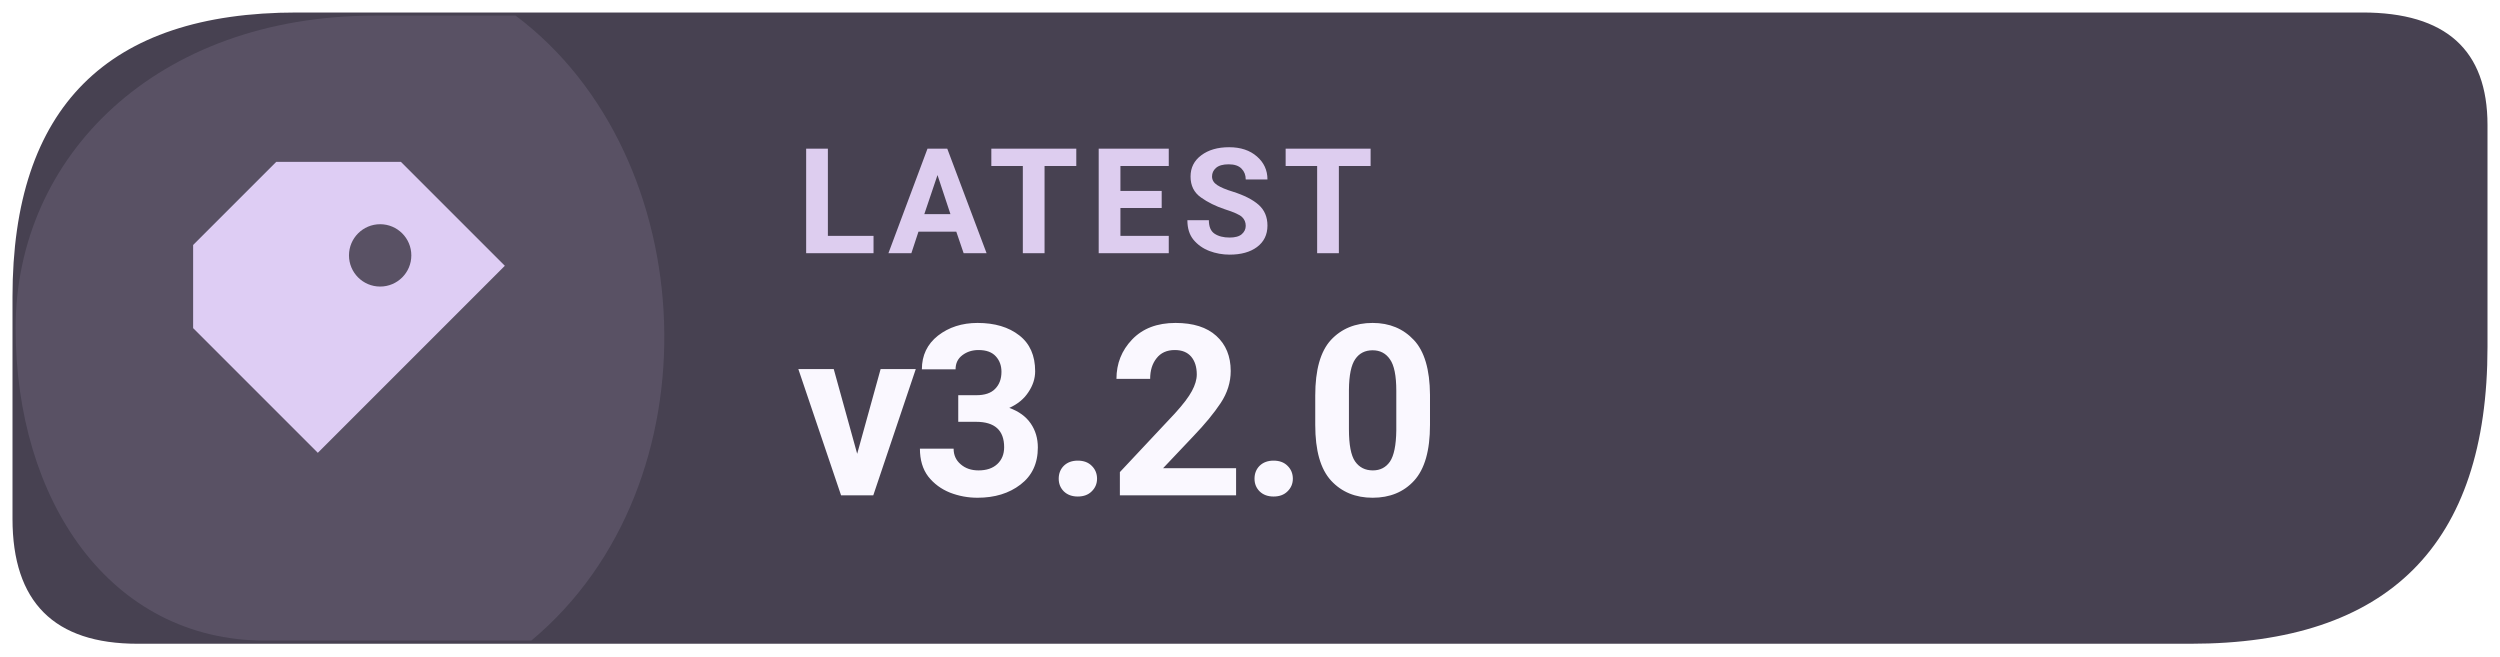
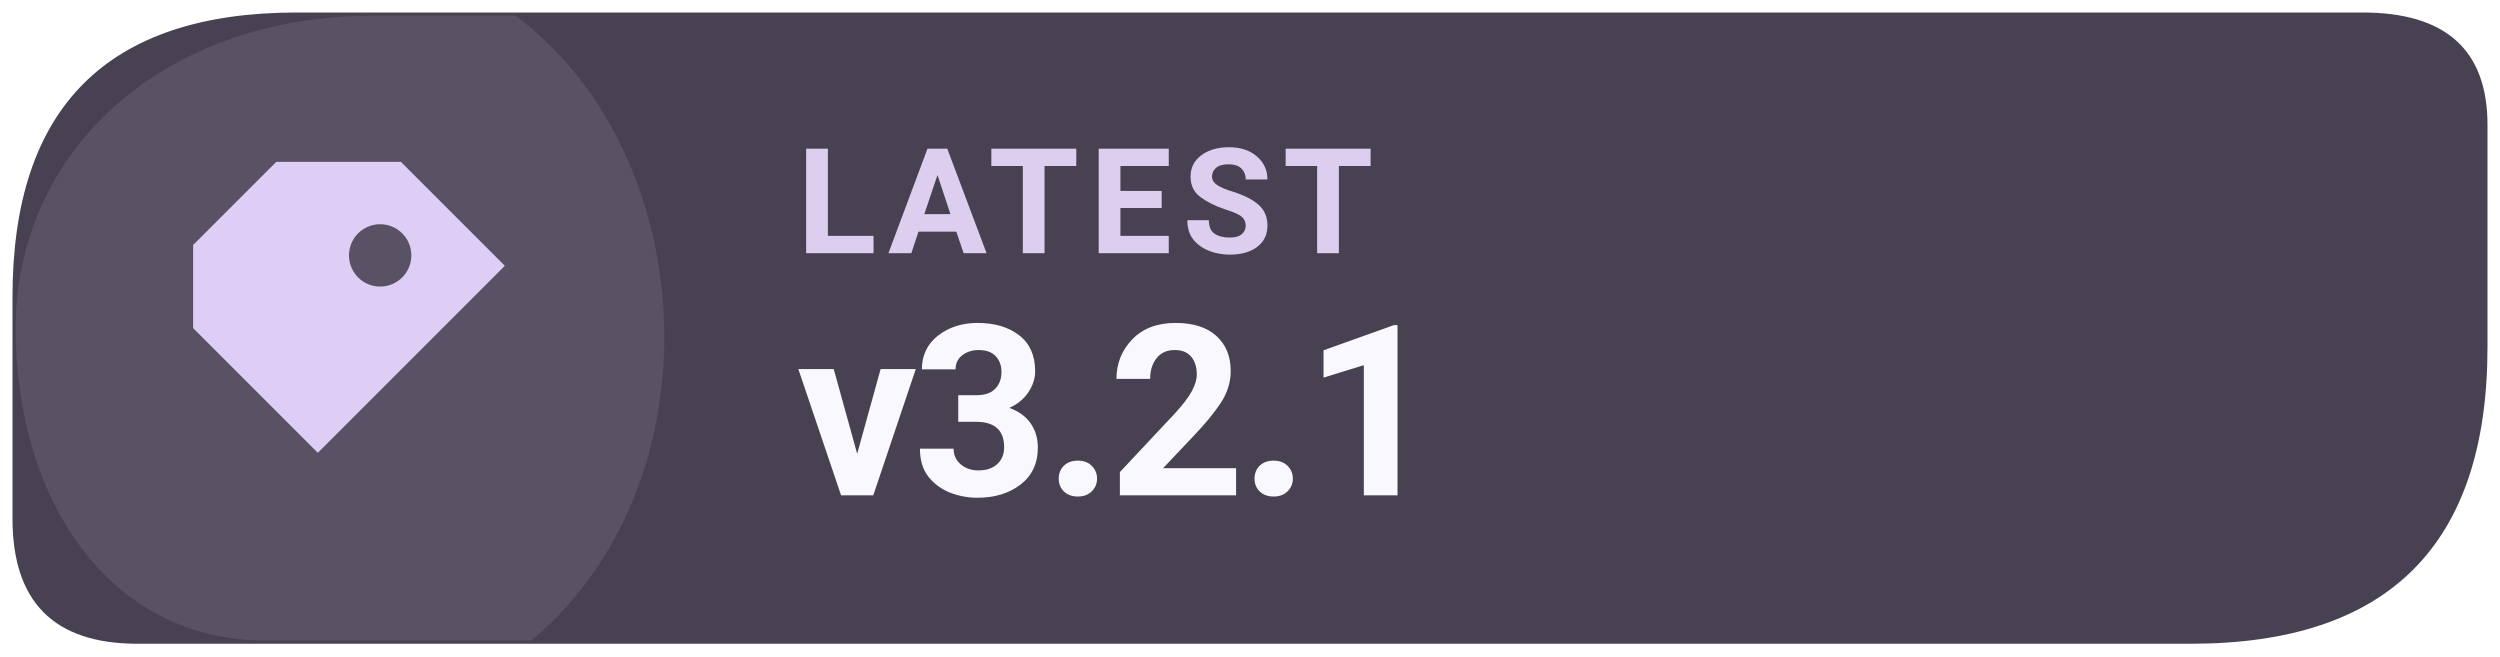
- <svg xmlns="http://www.w3.org/2000/svg" width="126" height="33.075" viewBox="0 0 160 42" role="img" aria-label="Latest Levyra release v3.2.0">
+ <svg xmlns="http://www.w3.org/2000/svg" width="126" height="33.075" viewBox="0 0 160 42" role="img" aria-label="Latest Levyra release v3.2.1">
  <path d="M 19 0.8 H 151.2 Q 159.2 0.8 159.2 8 V 22.2 Q 159.2 41.2 140.2 41.2 H 8.8 Q .8 41.2 .8 33.2 V 19 Q .8 .8 19 .8 Z" fill="#474151" />
  <path d="M 1 21 C 1 10 10 1 24 1 H 33 C 45 10 46 31 34 41 H 17 C 7 41 1 32 1 21 Z" fill="#DECDF4" opacity="0.12" />
  <g transform="translate(23 21) scale(1.33)" style="color:#DECDF4">
    <path d="M-4 -8 h6 l5 5 -9 9 -6 -6 v-4 Z M1 -5 a1.5 1.5 0 1 0 0 3 A1.5 1.5 0 0 0 1 -5 Z" fill="currentColor" />
  </g>
  <text x="51" y="16.2" fill="#DDCDEF" font-family="system-ui,-apple-system,'Segoe UI',Roboto,Arial,sans-serif" font-size="9.4" font-weight="670" letter-spacing=".65">LATEST</text>
-   <text x="51" y="31.7" fill="#FAF8FF" font-family="system-ui,-apple-system,'Segoe UI',Roboto,Arial,sans-serif" font-size="15.3" font-weight="710" letter-spacing="-.35">v3.2.0</text>
+   <text x="51" y="31.7" fill="#FAF8FF" font-family="system-ui,-apple-system,'Segoe UI',Roboto,Arial,sans-serif" font-size="15.3" font-weight="710" letter-spacing="-.35">v3.2.1</text>
</svg>
